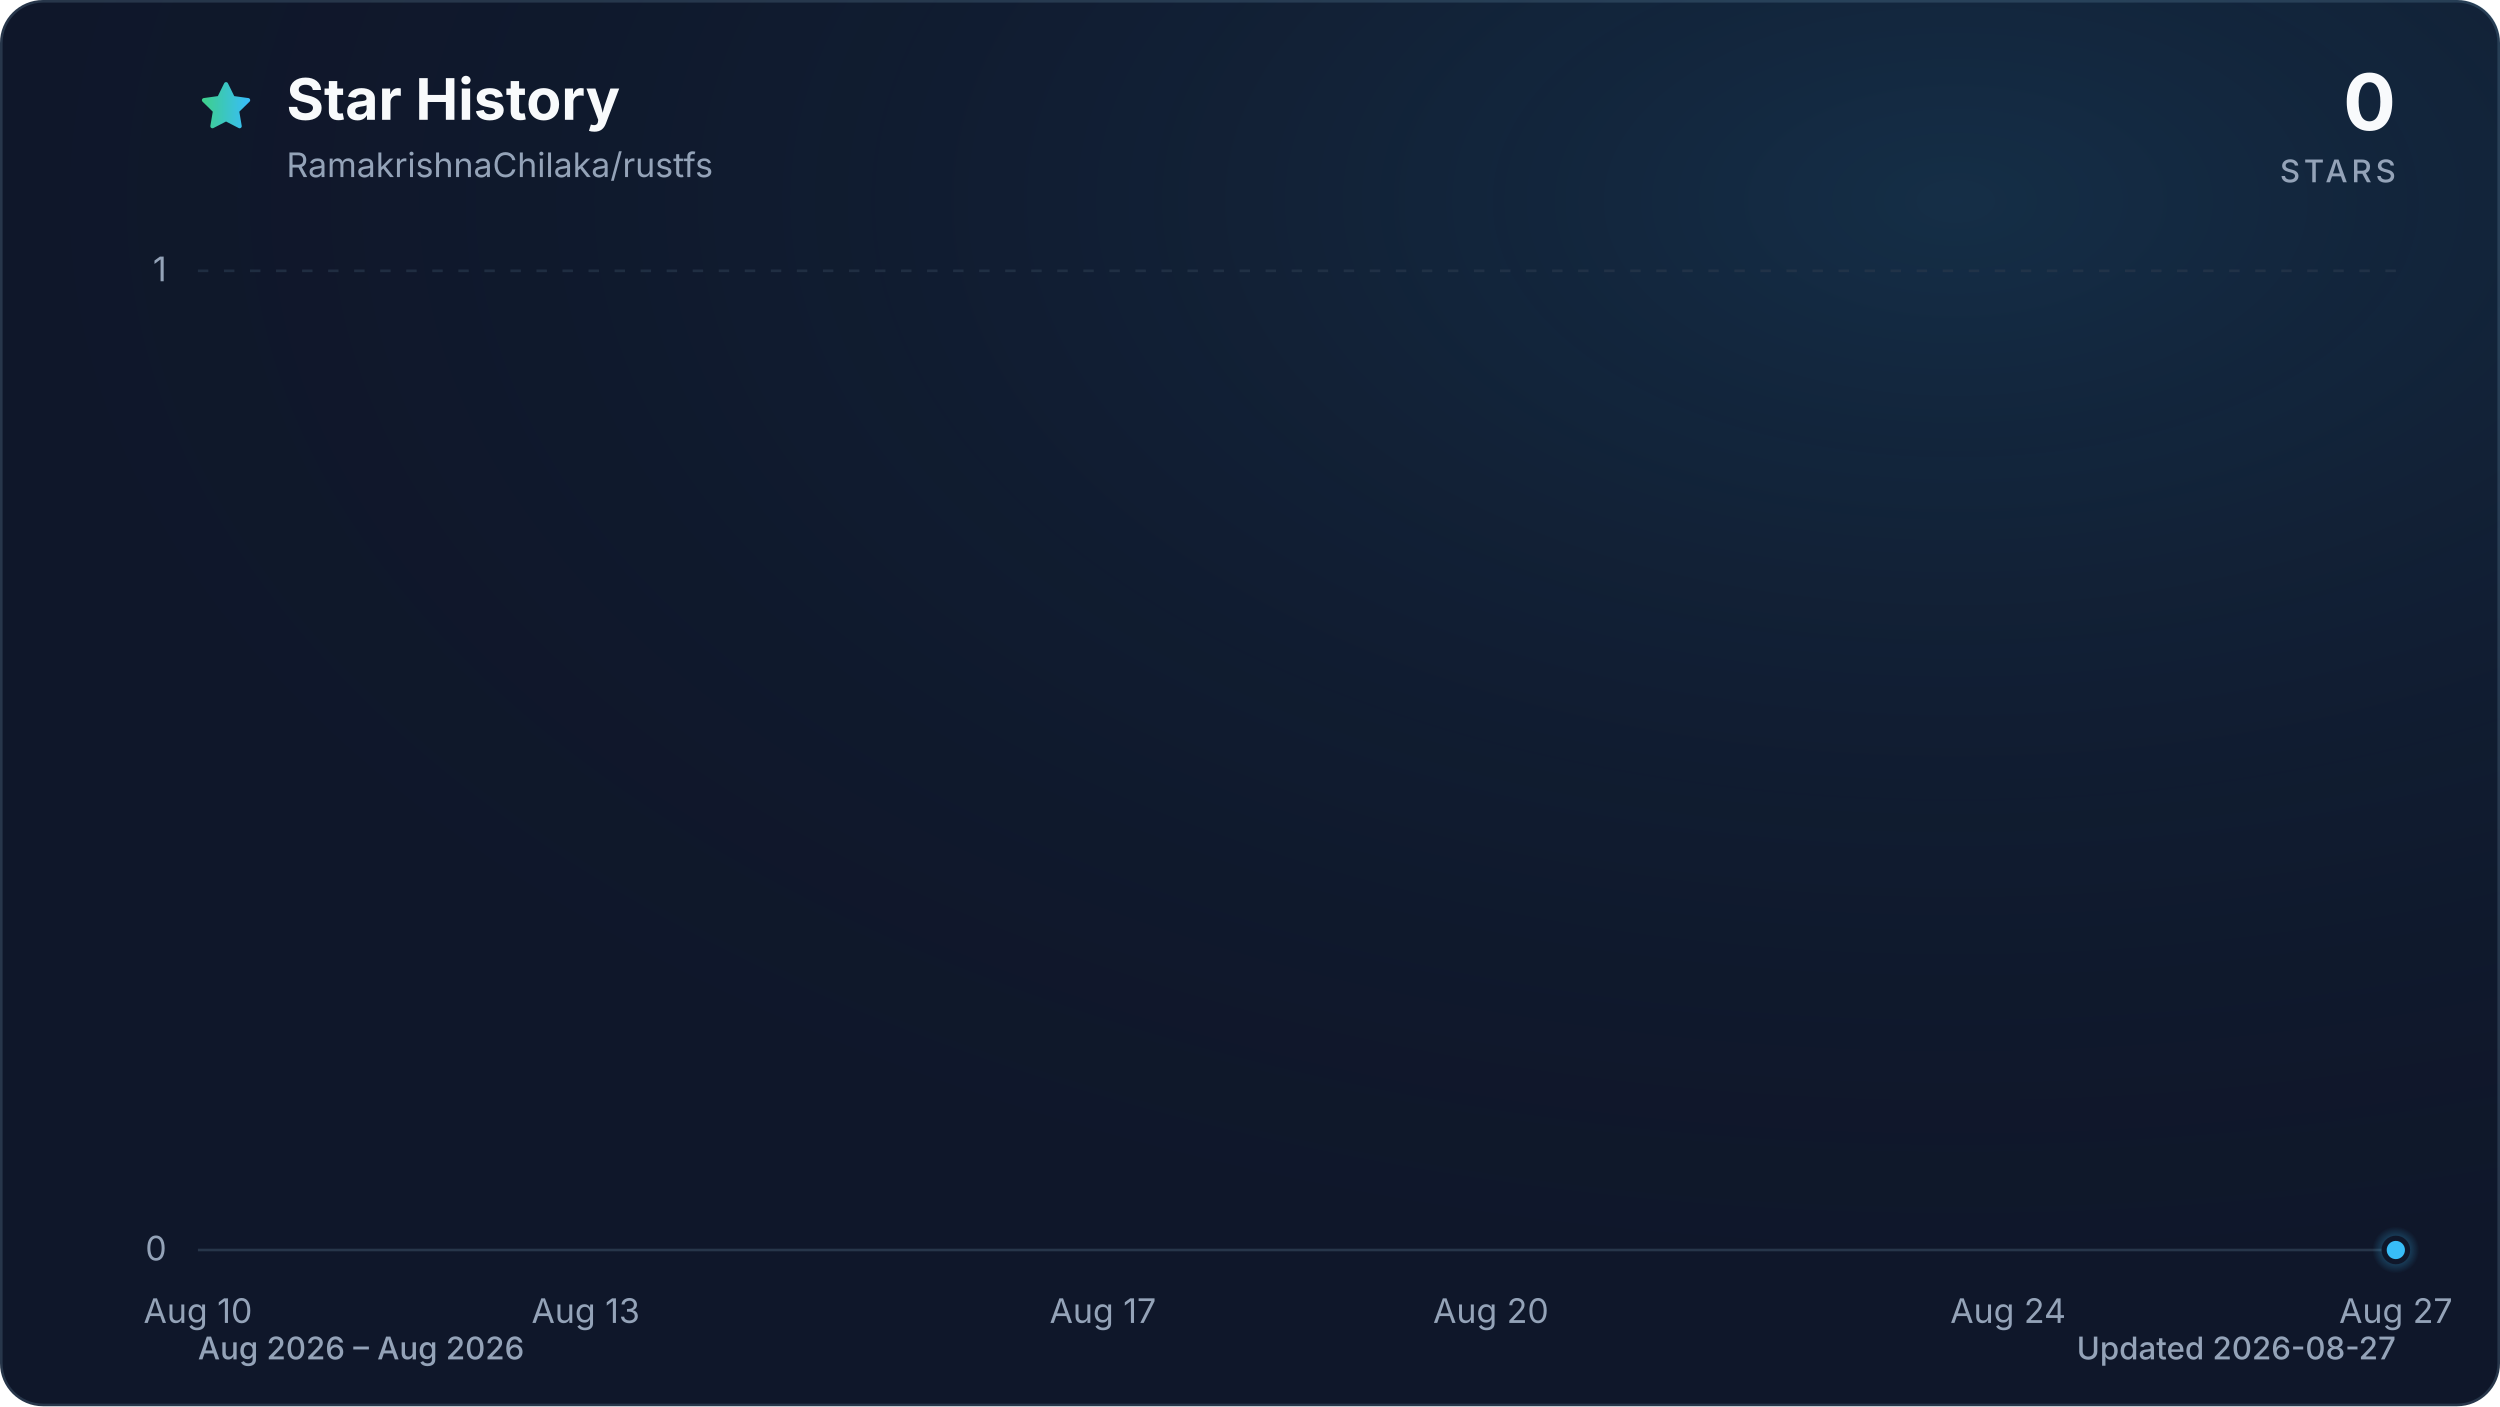
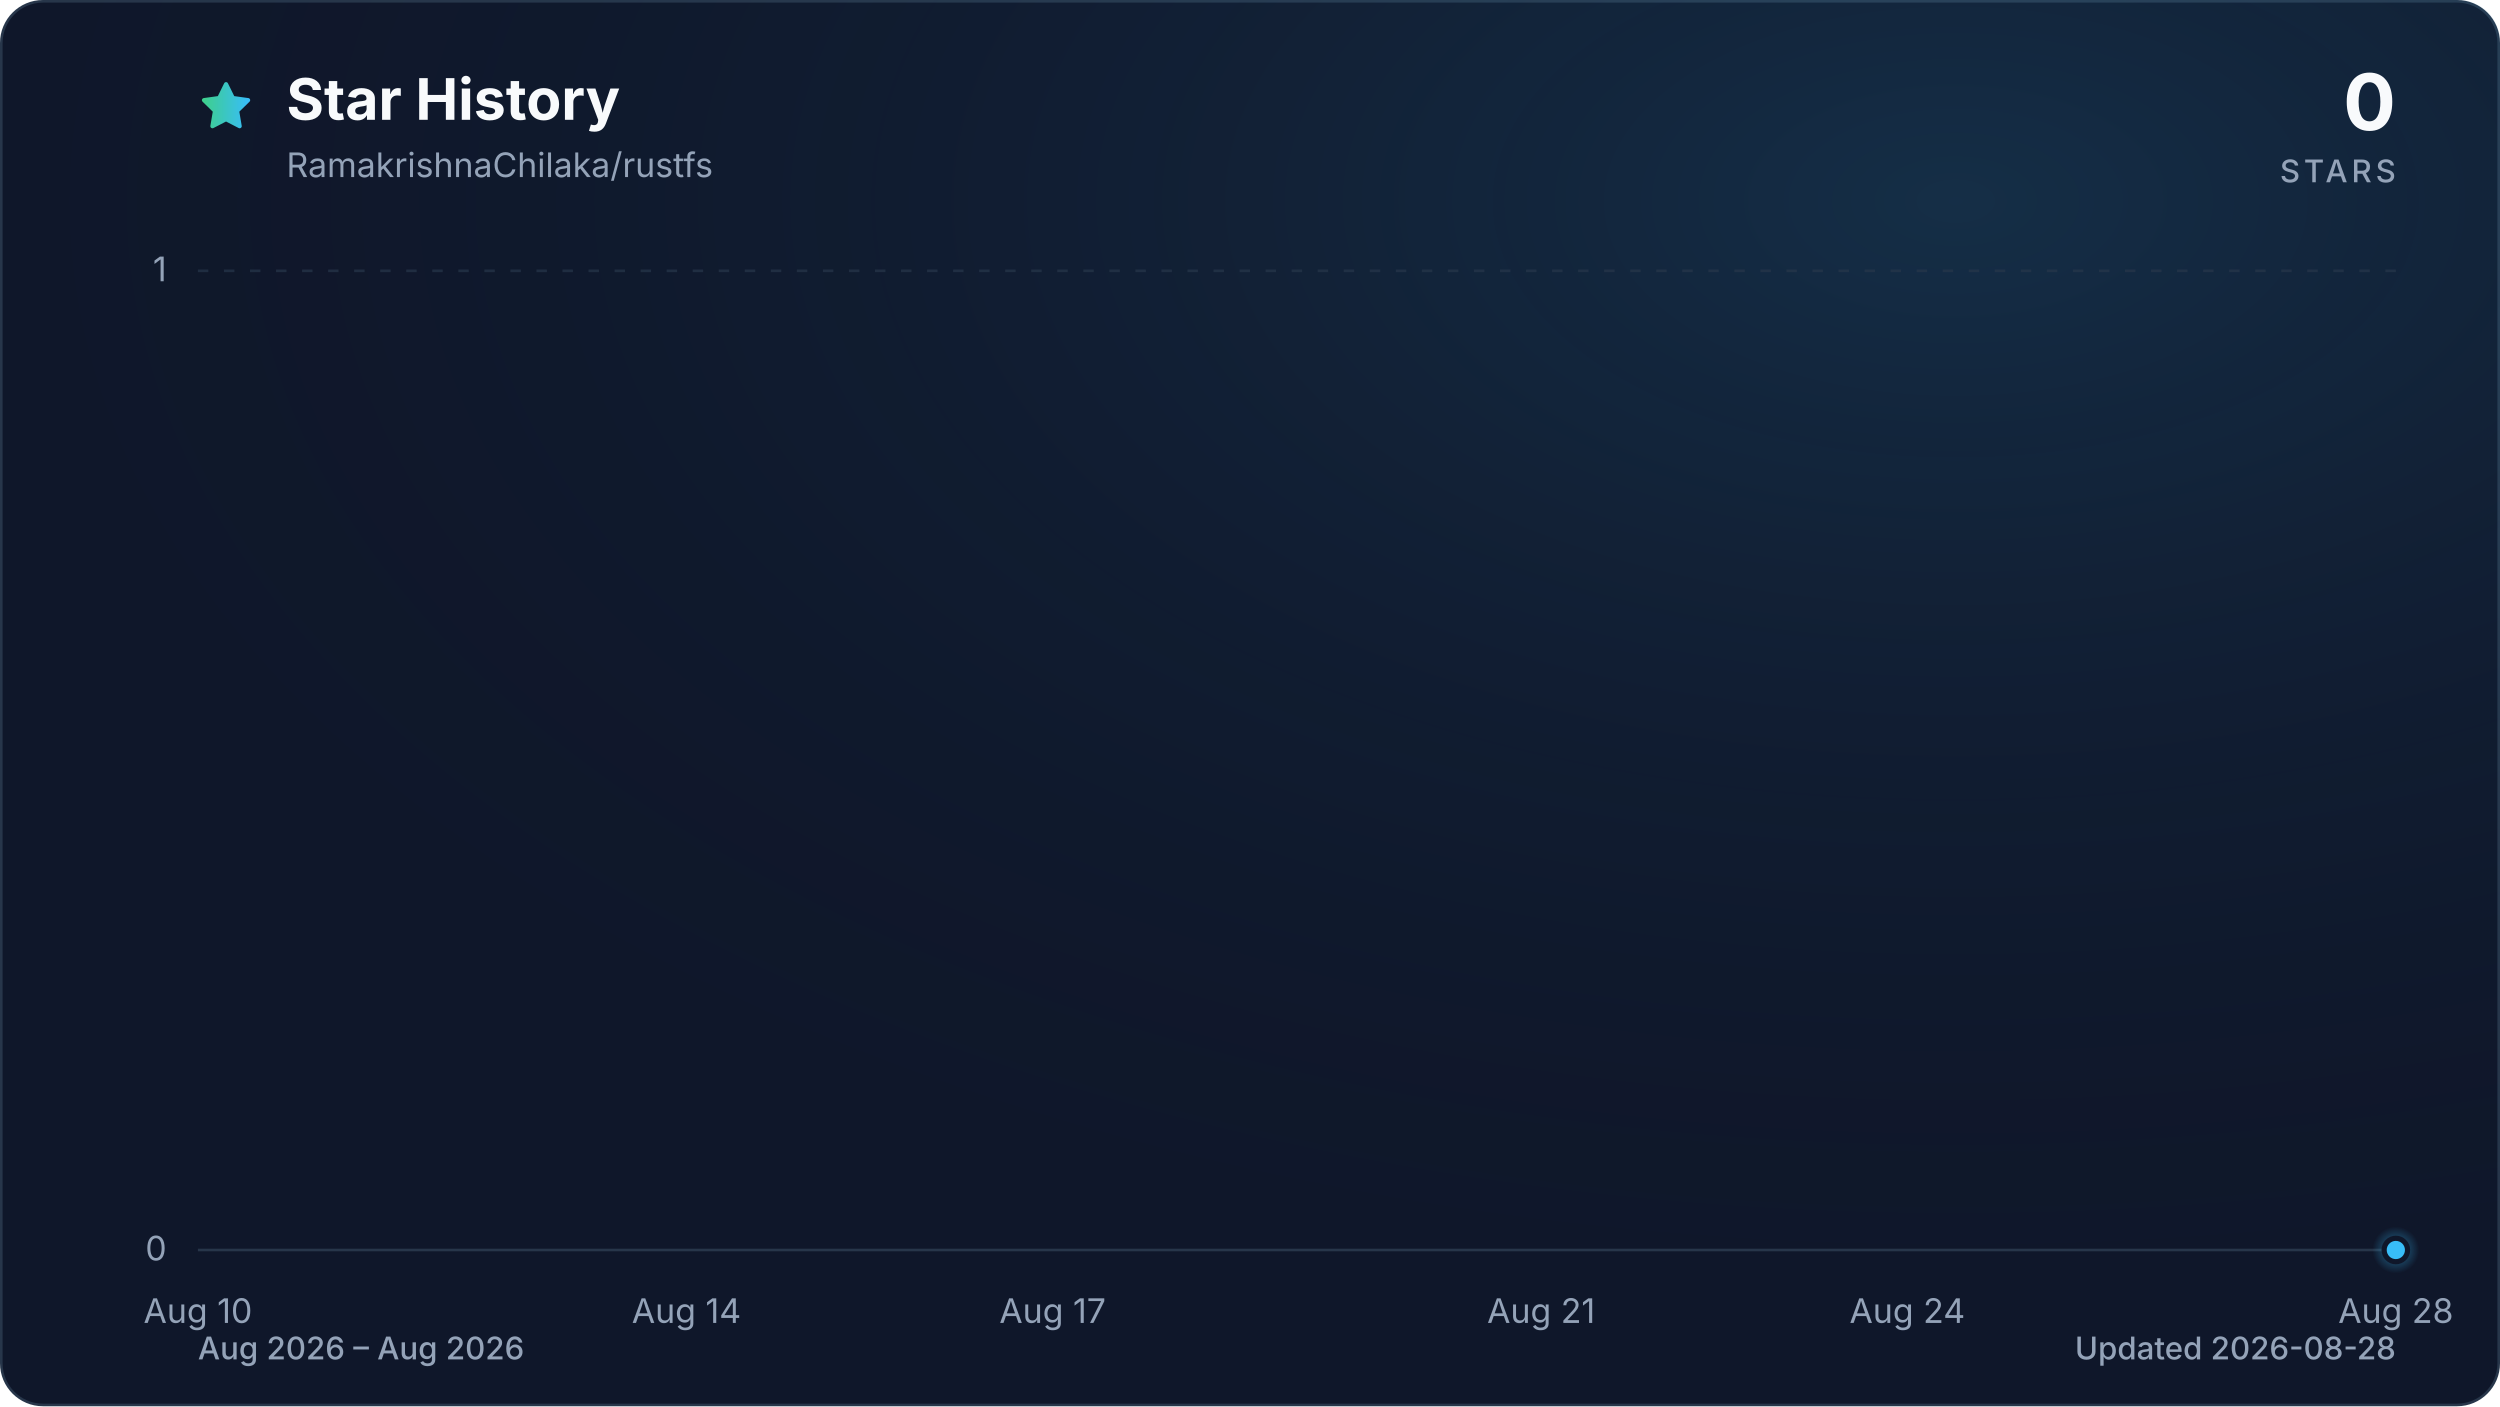
<svg xmlns="http://www.w3.org/2000/svg" viewBox="0 0 960 540" role="img" aria-labelledby="title description" data-style="gradient" data-variant="glow" data-animated="true">
  <defs>
    <linearGradient id="trend" x1="0" y1="0" x2="1" y2="0">
      <stop offset="0%" stop-color="#3ecf8e" />
      <stop offset="100%" stop-color="#38bdf8" />
    </linearGradient>
    <linearGradient id="area" x1="0" y1="0" x2="0" y2="1">
      <stop offset="0%" stop-color="#3ecf8e" stop-opacity="0.30" />
      <stop offset="55%" stop-color="#38bdf8" stop-opacity="0.10" />
      <stop offset="100%" stop-color="#38bdf8" stop-opacity="0.01" />
    </linearGradient>
    <radialGradient id="marker-halo" cx="50%" cy="50%" r="50%">
      <stop offset="0%" stop-color="#38bdf8" stop-opacity="0.55" />
      <stop offset="100%" stop-color="#38bdf8" stop-opacity="0" />
    </radialGradient>
    <radialGradient id="surface-glow" cx="78%" cy="14%" r="80%">
      <stop offset="0%" stop-color="#38bdf8" stop-opacity="0.14" />
      <stop offset="100%" stop-color="#0f172a" stop-opacity="0" />
    </radialGradient>
    <filter id="trend-glow" x="-20%" y="-20%" width="140%" height="140%">
      <feGaussianBlur stdDeviation="7" />
    </filter>
  </defs>
  <style>
.trend-enter{transform-box:fill-box;transform-origin:center;animation:trend-enter 520ms cubic-bezier(0.16,1,0.3,1)}
.marker-enter{transform-box:fill-box;transform-origin:center;animation:marker-enter 320ms cubic-bezier(0.16,1,0.3,1) 200ms both}
.marker-pulse{transform-box:fill-box;transform-origin:center;animation:marker-pulse 2.6s ease-out infinite}
@keyframes trend-enter{from{opacity:.35;transform:translateY(10px)}to{opacity:1;transform:translateY(0)}}
@keyframes marker-enter{from{opacity:0;transform:scale(.4)}to{opacity:1;transform:scale(1)}}
@keyframes marker-pulse{0%{opacity:.5;transform:scale(.7)}70%,100%{opacity:0;transform:scale(2.1)}}
@media (prefers-reduced-motion:reduce){.trend-enter,.marker-enter,.marker-pulse{animation:none!important}}
@media (prefers-reduced-motion:reduce){.marker-pulse{opacity:0}}
</style>
  <rect x="0.5" y="0.5" width="959" height="539" fill="#0f172a" stroke="#27364a" stroke-width="1" rx="16" />
  <rect width="960" height="540" fill="url(#surface-glow)" rx="16" />
  <path d="M12 2.6l2.9 5.9 6.5.9-4.7 4.6 1.1 6.5-5.8-3-5.8 3 1.1-6.5-4.7-4.6 6.5-.9L12 2.6Z" transform="translate(76 30) scale(.9)" fill="url(#trend)" stroke="url(#trend)" stroke-width="1.8" stroke-linejoin="round" aria-hidden="true" />
  <text x="110" y="46" fill="#f8fafc" font-family="ui-sans-serif, system-ui, -apple-system, BlinkMacSystemFont, 'Segoe UI', sans-serif" font-size="22" font-weight="700">Star History</text>
  <text x="110" y="68" fill="#94a3b8" font-family="ui-sans-serif, system-ui, -apple-system, BlinkMacSystemFont, 'Segoe UI', sans-serif" font-size="13">RamakrishnaChilaka/rustfs</text>
  <text x="920" y="50" fill="#f8fafc" font-family="ui-sans-serif, system-ui, -apple-system, BlinkMacSystemFont, 'Segoe UI', sans-serif" font-size="30" font-weight="700" text-anchor="end">0</text>
  <text x="920" y="70" fill="#94a3b8" font-family="ui-sans-serif, system-ui, -apple-system, BlinkMacSystemFont, 'Segoe UI', sans-serif" font-size="12" font-weight="500" letter-spacing="1.5" text-anchor="end">STARS</text>
  <line x1="76" y1="480.0" x2="920" y2="480.0" stroke="#27364a" stroke-width="1" stroke-dasharray="0" opacity="1" />
  <text x="64" y="484.0" fill="#94a3b8" font-family="ui-sans-serif, system-ui, -apple-system, BlinkMacSystemFont, 'Segoe UI', sans-serif" font-size="13" text-anchor="end">0</text>
  <line x1="76" y1="104.0" x2="920" y2="104.0" stroke="#27364a" stroke-width="1" stroke-dasharray="4 6" opacity="0.7" />
  <text x="64" y="108.0" fill="#94a3b8" font-family="ui-sans-serif, system-ui, -apple-system, BlinkMacSystemFont, 'Segoe UI', sans-serif" font-size="13" text-anchor="end">1</text>
  <text x="76.0" y="508" fill="#94a3b8" font-family="ui-sans-serif, system-ui, -apple-system, BlinkMacSystemFont, 'Segoe UI', sans-serif" font-size="13" text-anchor="middle">Aug 10</text>
-   <text x="224.9" y="508" fill="#94a3b8" font-family="ui-sans-serif, system-ui, -apple-system, BlinkMacSystemFont, 'Segoe UI', sans-serif" font-size="13" text-anchor="middle">Aug 13</text>
-   <text x="423.5" y="508" fill="#94a3b8" font-family="ui-sans-serif, system-ui, -apple-system, BlinkMacSystemFont, 'Segoe UI', sans-serif" font-size="13" text-anchor="middle">Aug 17</text>
-   <text x="572.5" y="508" fill="#94a3b8" font-family="ui-sans-serif, system-ui, -apple-system, BlinkMacSystemFont, 'Segoe UI', sans-serif" font-size="13" text-anchor="middle">Aug 20</text>
-   <text x="771.1" y="508" fill="#94a3b8" font-family="ui-sans-serif, system-ui, -apple-system, BlinkMacSystemFont, 'Segoe UI', sans-serif" font-size="13" text-anchor="middle">Aug 24</text>
-   <text x="920.0" y="508" fill="#94a3b8" font-family="ui-sans-serif, system-ui, -apple-system, BlinkMacSystemFont, 'Segoe UI', sans-serif" font-size="13" text-anchor="middle">Aug 27</text>
+   <text x="263.6" y="508" fill="#94a3b8" font-family="ui-sans-serif, system-ui, -apple-system, BlinkMacSystemFont, 'Segoe UI', sans-serif" font-size="13" text-anchor="middle">Aug 14</text>
+   <text x="404.2" y="508" fill="#94a3b8" font-family="ui-sans-serif, system-ui, -apple-system, BlinkMacSystemFont, 'Segoe UI', sans-serif" font-size="13" text-anchor="middle">Aug 17</text>
+   <text x="591.8" y="508" fill="#94a3b8" font-family="ui-sans-serif, system-ui, -apple-system, BlinkMacSystemFont, 'Segoe UI', sans-serif" font-size="13" text-anchor="middle">Aug 21</text>
+   <text x="732.4" y="508" fill="#94a3b8" font-family="ui-sans-serif, system-ui, -apple-system, BlinkMacSystemFont, 'Segoe UI', sans-serif" font-size="13" text-anchor="middle">Aug 24</text>
+   <text x="920.0" y="508" fill="#94a3b8" font-family="ui-sans-serif, system-ui, -apple-system, BlinkMacSystemFont, 'Segoe UI', sans-serif" font-size="13" text-anchor="middle">Aug 28</text>
  <g class="trend-enter">
-     <path d="M 76.0 480.0 C 92.5 480.0, 109.1 480.0, 125.6 480.0 C 142.2 480.0, 158.7 480.0, 175.3 480.0 C 191.8 480.0, 208.4 480.0, 224.9 480.0 C 241.5 480.0, 258.0 480.0, 274.6 480.0 C 291.1 480.0, 307.7 480.0, 324.2 480.0 C 340.8 480.0, 357.3 480.0, 373.9 480.0 C 390.4 480.0, 407.0 480.0, 423.5 480.0 C 440.1 480.0, 456.6 480.0, 473.2 480.0 C 489.7 480.0, 506.3 480.0, 522.8 480.0 C 539.4 480.0, 555.9 480.0, 572.5 480.0 C 589.0 480.0, 605.6 480.0, 622.1 480.0 C 638.7 480.0, 655.2 480.0, 671.8 480.0 C 688.3 480.0, 704.9 480.0, 721.4 480.0 C 738.0 480.0, 754.5 480.0, 771.1 480.0 C 787.6 480.0, 804.2 480.0, 820.7 480.0 C 837.3 480.0, 853.8 480.0, 870.4 480.0 C 886.9 480.0, 903.5 480.0, 920.0 480.0 L 920.0 480.0 L 76.0 480.0 Z" fill="url(#area)" />
-     <path d="M 76.0 480.0 C 92.5 480.0, 109.1 480.0, 125.6 480.0 C 142.2 480.0, 158.7 480.0, 175.3 480.0 C 191.8 480.0, 208.4 480.0, 224.9 480.0 C 241.5 480.0, 258.0 480.0, 274.6 480.0 C 291.1 480.0, 307.7 480.0, 324.2 480.0 C 340.8 480.0, 357.3 480.0, 373.9 480.0 C 390.4 480.0, 407.0 480.0, 423.5 480.0 C 440.1 480.0, 456.6 480.0, 473.2 480.0 C 489.7 480.0, 506.3 480.0, 522.8 480.0 C 539.4 480.0, 555.9 480.0, 572.5 480.0 C 589.0 480.0, 605.6 480.0, 622.1 480.0 C 638.7 480.0, 655.2 480.0, 671.8 480.0 C 688.3 480.0, 704.9 480.0, 721.4 480.0 C 738.0 480.0, 754.5 480.0, 771.1 480.0 C 787.6 480.0, 804.2 480.0, 820.7 480.0 C 837.3 480.0, 853.8 480.0, 870.4 480.0 C 886.9 480.0, 903.5 480.0, 920.0 480.0" fill="none" stroke="url(#trend)" stroke-width="12" stroke-linecap="round" stroke-linejoin="round" opacity="0.16" filter="url(#trend-glow)" />
-     <path d="M 76.0 480.0 C 92.5 480.0, 109.1 480.0, 125.6 480.0 C 142.2 480.0, 158.7 480.0, 175.3 480.0 C 191.8 480.0, 208.4 480.0, 224.9 480.0 C 241.5 480.0, 258.0 480.0, 274.6 480.0 C 291.1 480.0, 307.7 480.0, 324.2 480.0 C 340.8 480.0, 357.3 480.0, 373.9 480.0 C 390.4 480.0, 407.0 480.0, 423.5 480.0 C 440.1 480.0, 456.6 480.0, 473.2 480.0 C 489.7 480.0, 506.3 480.0, 522.8 480.0 C 539.4 480.0, 555.9 480.0, 572.5 480.0 C 589.0 480.0, 605.6 480.0, 622.1 480.0 C 638.7 480.0, 655.2 480.0, 671.8 480.0 C 688.3 480.0, 704.9 480.0, 721.4 480.0 C 738.0 480.0, 754.5 480.0, 771.1 480.0 C 787.6 480.0, 804.2 480.0, 820.7 480.0 C 837.3 480.0, 853.8 480.0, 870.4 480.0 C 886.9 480.0, 903.5 480.0, 920.0 480.0" fill="none" stroke="url(#trend)" stroke-width="3" stroke-linecap="round" stroke-linejoin="round" />
+     <path d="M 76.0 480.0 C 91.6 480.0, 107.3 480.0, 122.9 480.0 C 138.5 480.0, 154.1 480.0, 169.8 480.0 C 185.4 480.0, 201.0 480.0, 216.7 480.0 C 232.3 480.0, 247.9 480.0, 263.6 480.0 C 279.2 480.0, 294.8 480.0, 310.4 480.0 C 326.1 480.0, 341.7 480.0, 357.3 480.0 C 373.0 480.0, 388.6 480.0, 404.2 480.0 C 419.9 480.0, 435.5 480.0, 451.1 480.0 C 466.7 480.0, 482.4 480.0, 498.0 480.0 C 513.6 480.0, 529.3 480.0, 544.9 480.0 C 560.5 480.0, 576.1 480.0, 591.8 480.0 C 607.4 480.0, 623.0 480.0, 638.7 480.0 C 654.3 480.0, 669.9 480.0, 685.6 480.0 C 701.2 480.0, 716.8 480.0, 732.4 480.0 C 748.1 480.0, 763.7 480.0, 779.3 480.0 C 795.0 480.0, 810.6 480.0, 826.2 480.0 C 841.9 480.0, 857.5 480.0, 873.1 480.0 C 888.7 480.0, 904.4 480.0, 920.0 480.0 L 920.0 480.0 L 76.0 480.0 Z" fill="url(#area)" />
+     <path d="M 76.0 480.0 C 91.6 480.0, 107.3 480.0, 122.9 480.0 C 138.5 480.0, 154.1 480.0, 169.8 480.0 C 185.4 480.0, 201.0 480.0, 216.7 480.0 C 232.3 480.0, 247.9 480.0, 263.6 480.0 C 279.2 480.0, 294.8 480.0, 310.4 480.0 C 326.1 480.0, 341.7 480.0, 357.3 480.0 C 373.0 480.0, 388.6 480.0, 404.2 480.0 C 419.9 480.0, 435.5 480.0, 451.1 480.0 C 466.7 480.0, 482.4 480.0, 498.0 480.0 C 513.6 480.0, 529.3 480.0, 544.9 480.0 C 560.5 480.0, 576.1 480.0, 591.8 480.0 C 607.4 480.0, 623.0 480.0, 638.7 480.0 C 654.3 480.0, 669.9 480.0, 685.6 480.0 C 701.2 480.0, 716.8 480.0, 732.4 480.0 C 748.1 480.0, 763.7 480.0, 779.3 480.0 C 795.0 480.0, 810.6 480.0, 826.2 480.0 C 841.9 480.0, 857.5 480.0, 873.1 480.0 C 888.7 480.0, 904.4 480.0, 920.0 480.0" fill="none" stroke="url(#trend)" stroke-width="12" stroke-linecap="round" stroke-linejoin="round" opacity="0.16" filter="url(#trend-glow)" />
+     <path d="M 76.0 480.0 C 91.6 480.0, 107.3 480.0, 122.9 480.0 C 138.5 480.0, 154.1 480.0, 169.8 480.0 C 185.4 480.0, 201.0 480.0, 216.7 480.0 C 232.3 480.0, 247.9 480.0, 263.6 480.0 C 279.2 480.0, 294.8 480.0, 310.4 480.0 C 326.1 480.0, 341.7 480.0, 357.3 480.0 C 373.0 480.0, 388.6 480.0, 404.2 480.0 C 419.9 480.0, 435.5 480.0, 451.1 480.0 C 466.7 480.0, 482.4 480.0, 498.0 480.0 C 513.6 480.0, 529.3 480.0, 544.9 480.0 C 560.5 480.0, 576.1 480.0, 591.8 480.0 C 607.4 480.0, 623.0 480.0, 638.7 480.0 C 654.3 480.0, 669.9 480.0, 685.6 480.0 C 701.2 480.0, 716.8 480.0, 732.4 480.0 C 748.1 480.0, 763.7 480.0, 779.3 480.0 C 795.0 480.0, 810.6 480.0, 826.2 480.0 C 841.9 480.0, 857.5 480.0, 873.1 480.0 C 888.7 480.0, 904.4 480.0, 920.0 480.0" fill="none" stroke="url(#trend)" stroke-width="3" stroke-linecap="round" stroke-linejoin="round" />
  </g>
  <g class="marker-enter">
    <circle class="marker-pulse" cx="920.0" cy="480.0" r="9" fill="url(#marker-halo)" />
    <circle cx="920.0" cy="480.0" r="4.5" fill="#38bdf8" stroke="#0f172a" stroke-width="2" />
  </g>
  <text x="76" y="522" fill="#94a3b8" font-family="ui-sans-serif, system-ui, -apple-system, BlinkMacSystemFont, 'Segoe UI', sans-serif" font-size="12" font-weight="500">Aug 2026 – Aug 2026</text>
-   <text x="920" y="522" fill="#94a3b8" font-family="ui-sans-serif, system-ui, -apple-system, BlinkMacSystemFont, 'Segoe UI', sans-serif" font-size="12" font-weight="500" text-anchor="end">Updated 2026-08-27</text>
+   <text x="920" y="522" fill="#94a3b8" font-family="ui-sans-serif, system-ui, -apple-system, BlinkMacSystemFont, 'Segoe UI', sans-serif" font-size="12" font-weight="500" text-anchor="end">Updated 2026-08-28</text>
</svg>
